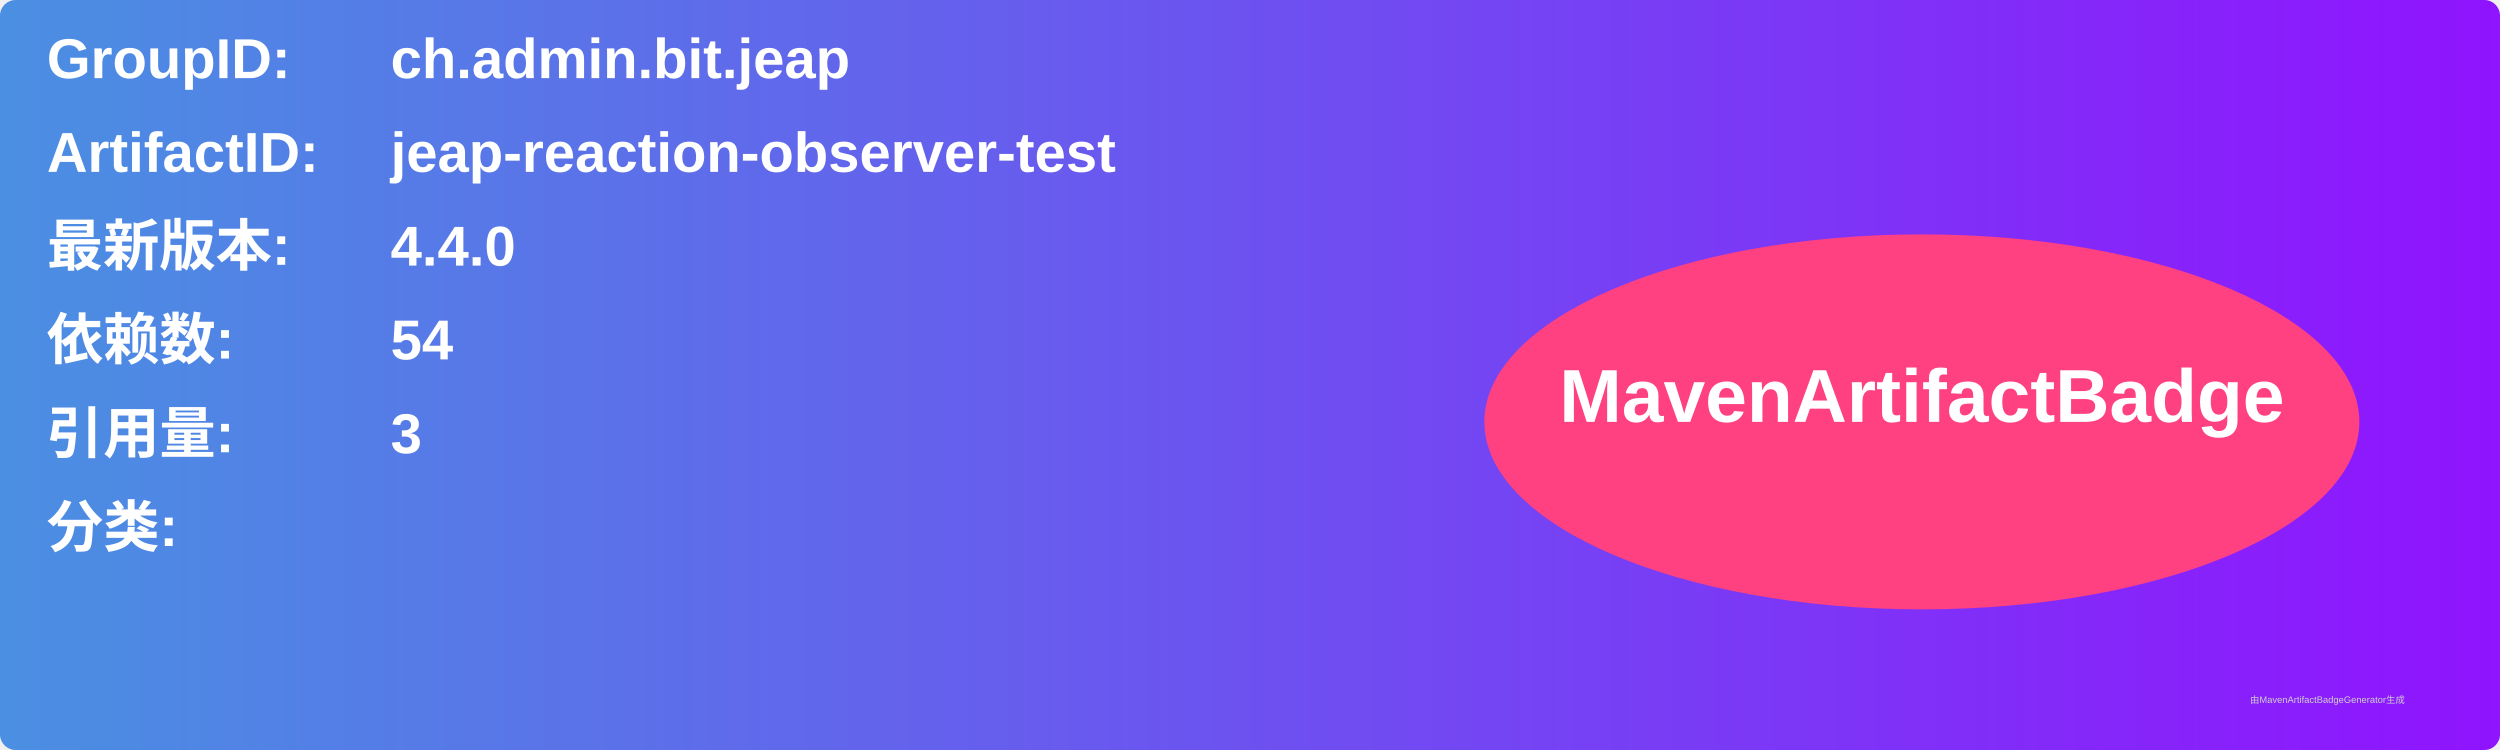
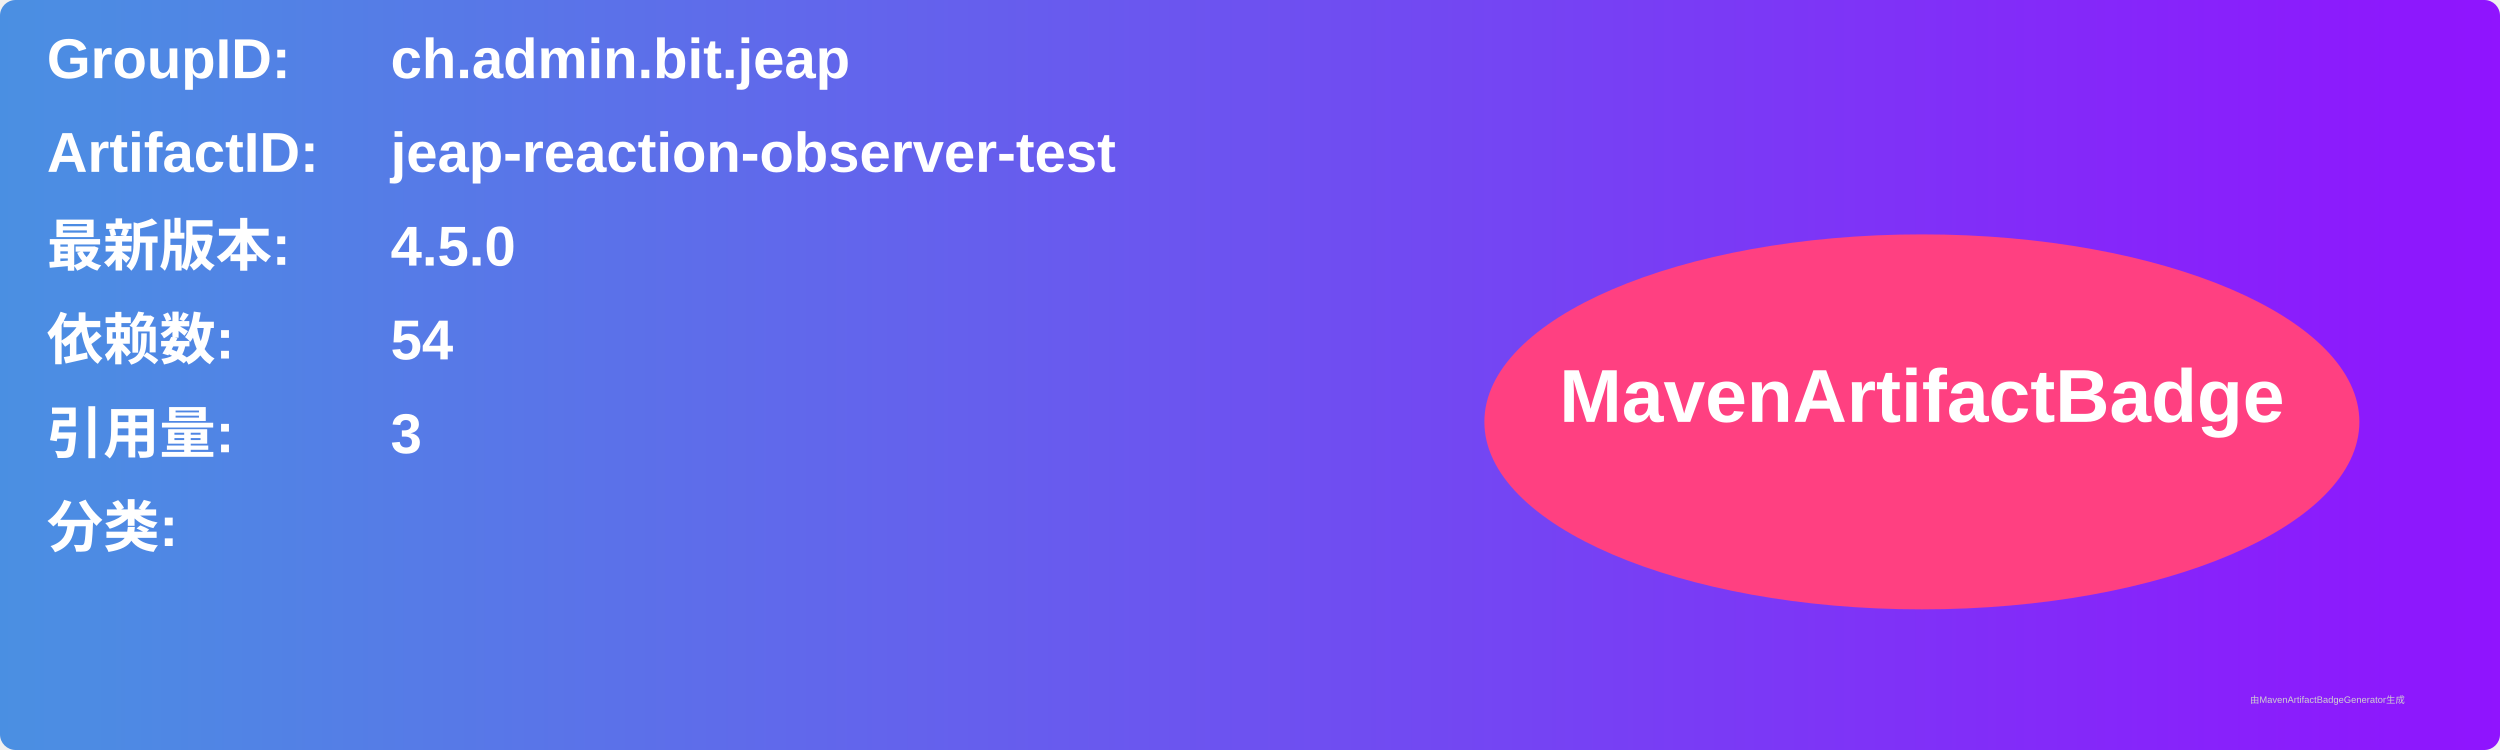
<svg xmlns="http://www.w3.org/2000/svg" width="800" height="240" viewBox="0 0 800 240">
  <linearGradient id="grad" x1="0%" y1="0%" x2="100%" y2="0%">
    <stop offset="0%" stop-color="#4a90e2" />
    <stop offset="100%" stop-color="#9013fe" />
  </linearGradient>
  <rect width="100%" height="100%" rx="5" ry="5" fill="url(#grad)" />
  <g transform="translate(15, 15)">
    <text x="0" y="10" font-family="Arial" font-size="18" fill="white" font-weight="bold" width="260">GroupID:</text>
    <text x="110" y="10" font-family="Arial" font-size="18" fill="white" font-weight="bold" width="460">ch.admin.bit.jeap</text>
    <text x="0" y="40" font-family="Arial" font-size="18" fill="white" font-weight="bold" width="260">ArtifactID:</text>
    <text x="110" y="40" font-family="Arial" font-size="18" fill="white" font-weight="bold" width="460">jeap-reaction-observer-test</text>
    <text x="0" y="70" font-family="Arial" font-size="18" fill="white" font-weight="bold">最新版本:</text>
    <text x="110" y="70" font-family="Arial" font-size="18" fill="white" font-weight="bold">
-       <tspan font-weight="bold">4.4.0</tspan>
+       <tspan font-weight="bold">4.5.0</tspan>
    </text>
    <text x="0" y="100" font-family="Arial" font-size="18" fill="white" font-weight="bold">依赖数: </text>
    <text x="110" y="100" font-family="Arial" font-size="18" fill="white">
      <tspan font-weight="bold">54</tspan>
    </text>
    <text x="0" y="130" font-family="Arial" font-size="18" fill="white" font-weight="bold">引用量: </text>
    <text x="110" y="130" font-family="Arial" font-size="18" fill="white">
      <tspan font-weight="bold">3</tspan>
    </text>
    <text x="0" y="160" font-family="Arial" font-size="18" fill="white" font-weight="bold">分类:</text>
    <text x="10" y="190" font-family="Arial" font-size="10" fill="white">
      <tspan font-weight="bold" />
    </text>
    <ellipse cx="600" cy="120" rx="140" ry="60" fill="#ff4081" />
    <text x="600" y="120" text-anchor="middle" font-family="Arial" font-size="24" fill="white" font-weight="bold">MavenArtifactBadge</text>
  </g>
  <text x="720" y="225" font-family="Arial" font-size="3" fill="#d0d0d0">由MavenArtifactBadgeGenerator生成</text>
</svg>
